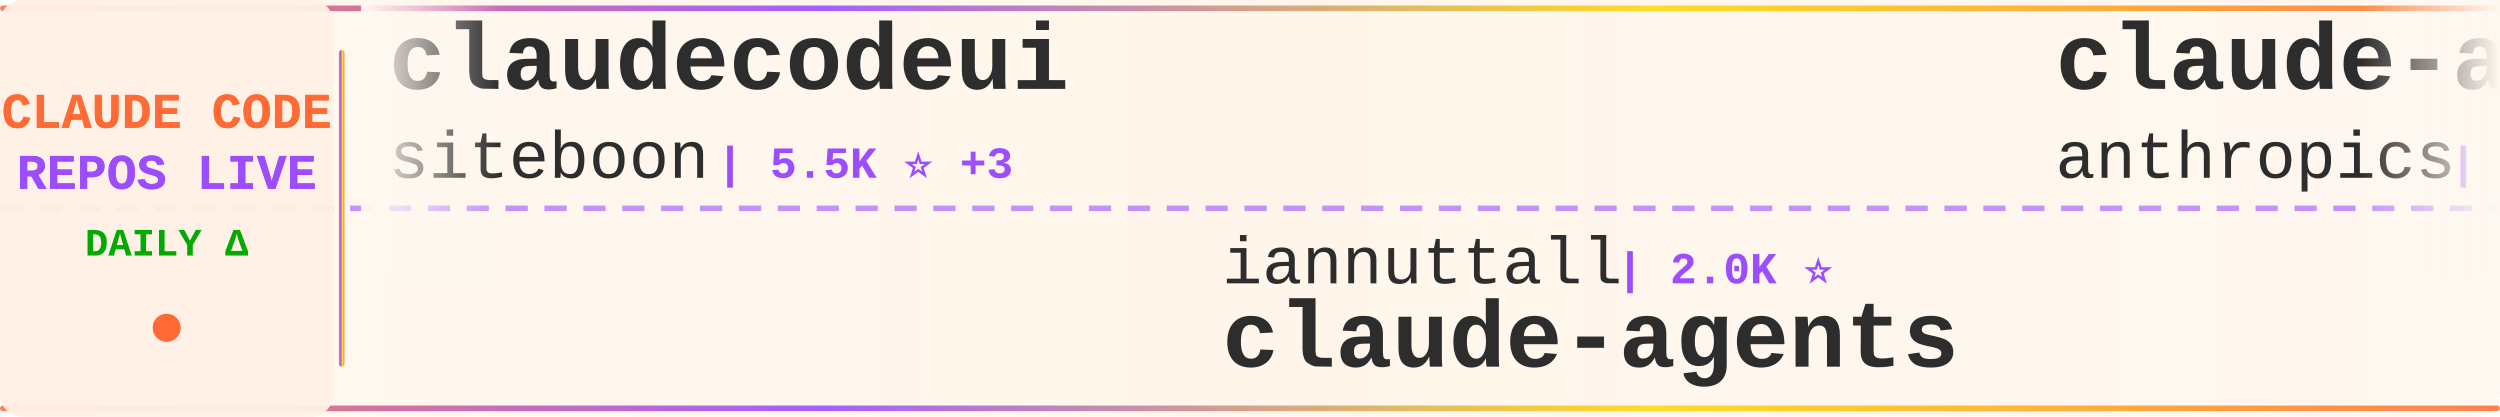
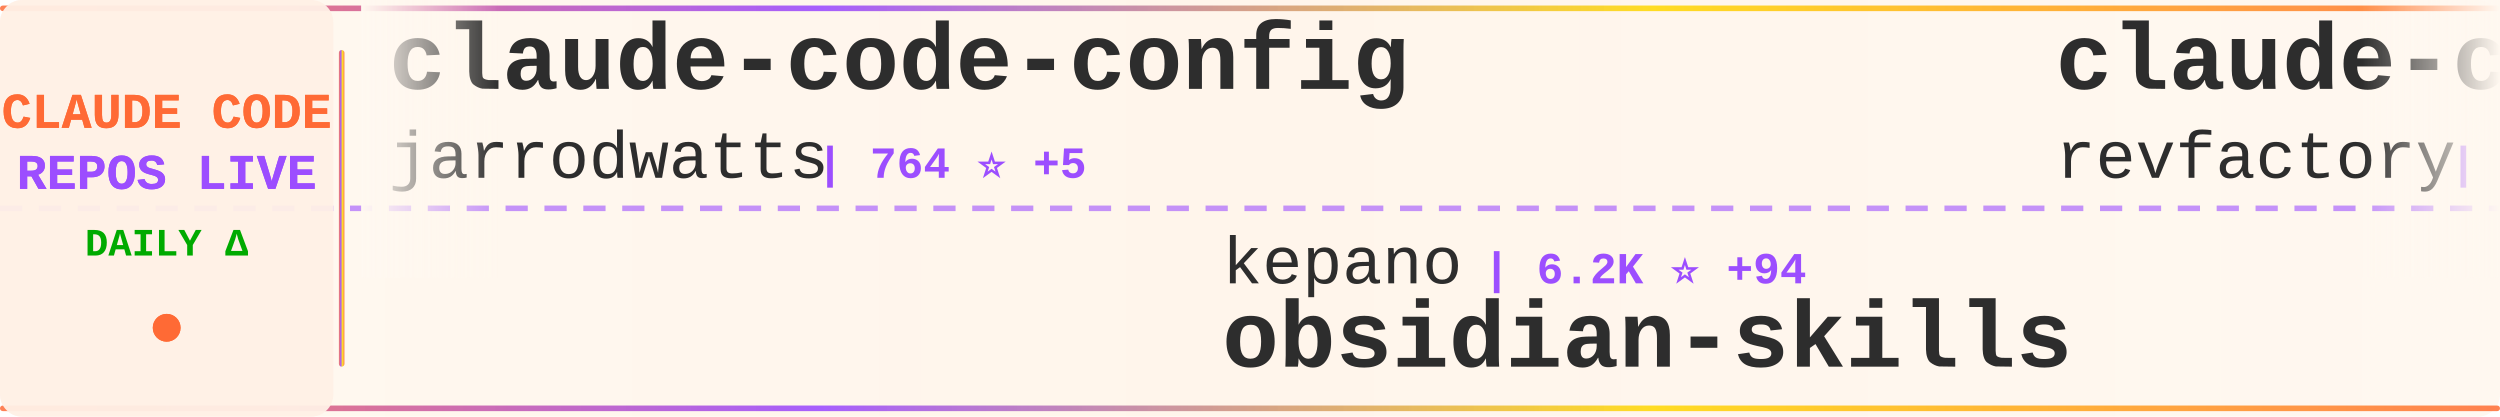
<svg xmlns="http://www.w3.org/2000/svg" width="900" height="150">
  <defs>
    <linearGradient id="tickerBg" x1="0%" y1="0%" x2="100%" y2="0%">
      <stop offset="0%" style="stop-color:#fff8f0;stop-opacity:0.98" />
      <stop offset="50%" style="stop-color:#fff5eb;stop-opacity:1" />
      <stop offset="100%" style="stop-color:#fff8f0;stop-opacity:0.98" />
    </linearGradient>
    <linearGradient id="borderGrad" x1="0%" y1="0%" x2="100%" y2="0%">
      <stop offset="0%" style="stop-color:#FF6B35;stop-opacity:0.85">
        <animate attributeName="stop-opacity" values="0.85;1;0.85" dur="2s" repeatCount="indefinite" />
      </stop>
      <stop offset="33%" style="stop-color:#9C4EFF;stop-opacity:0.9">
        <animate attributeName="stop-opacity" values="0.9;1;0.9" dur="2.2s" repeatCount="indefinite" />
      </stop>
      <stop offset="66%" style="stop-color:#FFD700;stop-opacity:0.85">
        <animate attributeName="stop-opacity" values="0.85;1;0.85" dur="1.8s" repeatCount="indefinite" />
      </stop>
      <stop offset="100%" style="stop-color:#FF6B35;stop-opacity:0.85">
        <animate attributeName="stop-opacity" values="0.85;1;0.85" dur="2s" repeatCount="indefinite" />
      </stop>
    </linearGradient>
    <filter id="textGlow">
      <feGaussianBlur stdDeviation="0.15" result="coloredBlur" />
      <feMerge>
        <feMergeNode in="coloredBlur" />
        <feMergeNode in="SourceGraphic" />
      </feMerge>
    </filter>
    <filter id="metricGlow">
      <feGaussianBlur stdDeviation="0.2" result="coloredBlur" />
      <feMerge>
        <feMergeNode in="coloredBlur" />
        <feMergeNode in="SourceGraphic" />
      </feMerge>
    </filter>
    <linearGradient id="leftFade" x1="0%" y1="0%" x2="100%" y2="0%">
      <stop offset="0%" style="stop-color:#fff8f0;stop-opacity:1" />
      <stop offset="100%" style="stop-color:#fff8f0;stop-opacity:0" />
    </linearGradient>
    <linearGradient id="rightFade" x1="0%" y1="0%" x2="100%" y2="0%">
      <stop offset="0%" style="stop-color:#fff8f0;stop-opacity:0" />
      <stop offset="100%" style="stop-color:#fff8f0;stop-opacity:1" />
    </linearGradient>
  </defs>
  <rect width="900" height="150" fill="url(#tickerBg)" rx="8" />
  <rect x="0" y="2" width="900" height="2" fill="url(#borderGrad)" rx="1" />
  <rect x="0" y="146" width="900" height="2" fill="url(#borderGrad)" rx="1" />
  <line x1="0" y1="75" x2="900" y2="75" stroke="#9C4EFF" stroke-width="2" stroke-dasharray="8 6" opacity="0.6" />
  <rect x="0" y="0" width="120" height="150" fill="#fff0e6" opacity="0.95" rx="8" />
  <text x="60" y="46" font-family="'Courier New', monospace" font-size="18" font-weight="bold" fill="#FF6B35" text-anchor="middle" filter="url(#textGlow)">
    CLAUDE CODE
  </text>
  <text x="60" y="68" font-family="'Courier New', monospace" font-size="18" font-weight="bold" fill="#9C4EFF" text-anchor="middle" filter="url(#textGlow)">
    REPOS LIVE
  </text>
  <text x="60" y="92" font-family="'Courier New', monospace" font-size="14" font-weight="bold" fill="#00aa00" text-anchor="middle">
    DAILY Δ
  </text>
  <circle cx="60" cy="118" r="5" fill="#FF6B35" filter="url(#metricGlow)">
    <animate attributeName="r" values="4;6;4" dur="1.5s" repeatCount="indefinite" />
    <animate attributeName="opacity" values="0.6;1;0.6" dur="1.5s" repeatCount="indefinite" />
  </circle>
  <rect x="122" y="18" width="2" height="114" fill="url(#borderGrad)" rx="1" />
  <clipPath id="tickerClip">
    <rect x="130" y="0" width="770" height="150" />
  </clipPath>
  <g clip-path="url(#tickerClip)">
    <g id="tickerItems">
      <animateTransform attributeName="transform" attributeType="XML" type="translate" from="0 0" to="-3000 0" dur="54s" repeatCount="indefinite" />
      <g transform="translate(0, 0)">
-         <text x="140" y="32" font-family="'Courier New', monospace" font-size="34" font-weight="bold" fill="#2d2d2d">claudecodeui</text>
-         <text x="140" y="64" font-family="'Courier New', monospace" font-size="24" font-weight="normal" fill="#2d2d2d" opacity="1.0">siteboon</text>
-         <text x="258" y="64" font-family="'Courier New', monospace" font-size="16" font-weight="bold" fill="#9C4EFF"> | 5.5K ⭐ +3</text>
+         <text x="140" y="32" font-family="'Courier New', monospace" font-size="34" font-weight="bold" fill="#2d2d2d">claude-code-config</text>
+         <text x="140" y="64" font-family="'Courier New', monospace" font-size="24" font-weight="normal" fill="#2d2d2d" opacity="1.0">jarrodwatts</text>
+         <text x="294" y="64" font-family="'Courier New', monospace" font-size="16" font-weight="bold" fill="#9C4EFF"> | 764 ⭐ +5</text>
      </g>
      <g transform="translate(300, 0)">
-         <text x="140" y="102" font-family="'Courier New', monospace" font-size="24" font-weight="normal" fill="#2d2d2d" opacity="1.0">iannuttall</text>
-         <text x="282" y="102" font-family="'Courier New', monospace" font-size="16" font-weight="bold" fill="#9C4EFF"> | 2.0K ⭐</text>
-         <text x="140" y="132" font-family="'Courier New', monospace" font-size="34" font-weight="bold" fill="#2d2d2d">claude-agents</text>
+         <text x="140" y="102" font-family="'Courier New', monospace" font-size="24" font-weight="normal" fill="#2d2d2d" opacity="1.0">kepano</text>
+         <text x="234" y="102" font-family="'Courier New', monospace" font-size="16" font-weight="bold" fill="#9C4EFF"> | 6.2K ⭐ +94</text>
+         <text x="140" y="132" font-family="'Courier New', monospace" font-size="34" font-weight="bold" fill="#2d2d2d">obsidian-skills</text>
      </g>
      <g transform="translate(600, 0)">
-         <text x="140" y="32" font-family="'Courier New', monospace" font-size="34" font-weight="bold" fill="#2d2d2d">claude-agent-sdk-python</text>
-         <text x="140" y="64" font-family="'Courier New', monospace" font-size="24" font-weight="normal" fill="#2d2d2d" opacity="1.0">anthropics</text>
-         <text x="282" y="64" font-family="'Courier New', monospace" font-size="16" font-weight="bold" fill="#9C4EFF"> | 4.1K ⭐ +3</text>
+         <text x="140" y="32" font-family="'Courier New', monospace" font-size="34" font-weight="bold" fill="#2d2d2d">claude-code-mastering</text>
+         <text x="140" y="64" font-family="'Courier New', monospace" font-size="24" font-weight="normal" fill="#2d2d2d" opacity="1.0">revfactory</text>
+         <text x="282" y="64" font-family="'Courier New', monospace" font-size="16" font-weight="bold" fill="#9C4EFF"> | 735 ⭐ +1</text>
      </g>
      <g transform="translate(900, 0)">
-         <text x="140" y="102" font-family="'Courier New', monospace" font-size="24" font-weight="normal" fill="#2d2d2d" opacity="1.0">anthropics</text>
-         <text x="282" y="102" font-family="'Courier New', monospace" font-size="16" font-weight="bold" fill="#9C4EFF"> | 56.1K ⭐ +54</text>
-         <text x="140" y="132" font-family="'Courier New', monospace" font-size="34" font-weight="bold" fill="#2d2d2d">claude-code</text>
+         <text x="140" y="102" font-family="'Courier New', monospace" font-size="24" font-weight="normal" fill="#2d2d2d" opacity="1.0">Pimzino</text>
+         <text x="246" y="102" font-family="'Courier New', monospace" font-size="16" font-weight="bold" fill="#9C4EFF"> | 3.3K ⭐ +1</text>
+         <text x="140" y="132" font-family="'Courier New', monospace" font-size="34" font-weight="bold" fill="#2d2d2d">claude-code-spec-workflo...</text>
      </g>
      <g transform="translate(1200, 0)">
-         <text x="140" y="32" font-family="'Courier New', monospace" font-size="34" font-weight="bold" fill="#2d2d2d">claude-code-templates</text>
-         <text x="140" y="64" font-family="'Courier New', monospace" font-size="24" font-weight="normal" fill="#2d2d2d" opacity="1.0">davila7</text>
-         <text x="246" y="64" font-family="'Courier New', monospace" font-size="16" font-weight="bold" fill="#9C4EFF"> | 15.9K ⭐ +17</text>
+         <text x="140" y="32" font-family="'Courier New', monospace" font-size="34" font-weight="bold" fill="#2d2d2d">claude-code-proxy</text>
+         <text x="140" y="64" font-family="'Courier New', monospace" font-size="24" font-weight="normal" fill="#2d2d2d" opacity="1.0">1rgs</text>
+         <text x="210" y="64" font-family="'Courier New', monospace" font-size="16" font-weight="bold" fill="#9C4EFF"> | 2.8K ⭐ +2</text>
      </g>
      <g transform="translate(1500, 0)">
-         <text x="140" y="102" font-family="'Courier New', monospace" font-size="24" font-weight="normal" fill="#2d2d2d" opacity="1.0">anthropics</text>
-         <text x="282" y="102" font-family="'Courier New', monospace" font-size="16" font-weight="bold" fill="#9C4EFF"> | 3.5K ⭐ +33</text>
-         <text x="140" y="132" font-family="'Courier New', monospace" font-size="34" font-weight="bold" fill="#2d2d2d">claude-plugins-official</text>
+         <text x="140" y="102" font-family="'Courier New', monospace" font-size="24" font-weight="normal" fill="#2d2d2d" opacity="1.0">breaking-brake</text>
+         <text x="330" y="102" font-family="'Courier New', monospace" font-size="16" font-weight="bold" fill="#9C4EFF"> | 2.6K ⭐ +10</text>
+         <text x="140" y="132" font-family="'Courier New', monospace" font-size="34" font-weight="bold" fill="#2d2d2d">cc-wf-studio</text>
      </g>
      <g transform="translate(1800, 0)">
-         <text x="140" y="32" font-family="'Courier New', monospace" font-size="34" font-weight="bold" fill="#2d2d2d">claude-code-guide</text>
-         <text x="140" y="64" font-family="'Courier New', monospace" font-size="24" font-weight="normal" fill="#2d2d2d" opacity="1.0">zebbern</text>
-         <text x="246" y="64" font-family="'Courier New', monospace" font-size="16" font-weight="bold" fill="#9C4EFF"> | 3.0K ⭐ +1</text>
+         <text x="140" y="32" font-family="'Courier New', monospace" font-size="34" font-weight="bold" fill="#2d2d2d">claude-code-base-action</text>
+         <text x="140" y="64" font-family="'Courier New', monospace" font-size="24" font-weight="normal" fill="#2d2d2d" opacity="1.0">anthropics</text>
+         <text x="282" y="64" font-family="'Courier New', monospace" font-size="16" font-weight="bold" fill="#9C4EFF"> | 554 ⭐</text>
      </g>
      <g transform="translate(2100, 0)">
-         <text x="140" y="102" font-family="'Courier New', monospace" font-size="24" font-weight="normal" fill="#2d2d2d" opacity="1.0">anthropics</text>
-         <text x="282" y="102" font-family="'Courier New', monospace" font-size="16" font-weight="bold" fill="#9C4EFF"> | 554 ⭐</text>
-         <text x="140" y="132" font-family="'Courier New', monospace" font-size="34" font-weight="bold" fill="#2d2d2d">claude-code-base-action</text>
+         <text x="140" y="102" font-family="'Courier New', monospace" font-size="24" font-weight="normal" fill="#2d2d2d" opacity="1.0">zed-industries</text>
+         <text x="330" y="102" font-family="'Courier New', monospace" font-size="16" font-weight="bold" fill="#9C4EFF"> | 730 ⭐ +1</text>
+         <text x="140" y="132" font-family="'Courier New', monospace" font-size="34" font-weight="bold" fill="#2d2d2d">claude-code-acp</text>
      </g>
      <g transform="translate(2400, 0)">
-         <text x="140" y="32" font-family="'Courier New', monospace" font-size="34" font-weight="bold" fill="#2d2d2d">claude-code.nvim</text>
-         <text x="140" y="64" font-family="'Courier New', monospace" font-size="24" font-weight="normal" fill="#2d2d2d" opacity="1.0">greggh</text>
-         <text x="234" y="64" font-family="'Courier New', monospace" font-size="16" font-weight="bold" fill="#9C4EFF"> | 1.7K ⭐ +3</text>
+         <text x="140" y="32" font-family="'Courier New', monospace" font-size="34" font-weight="bold" fill="#2d2d2d">Claude-Code-Workflow</text>
+         <text x="140" y="64" font-family="'Courier New', monospace" font-size="24" font-weight="normal" fill="#2d2d2d" opacity="1.0">catlog22</text>
+         <text x="258" y="64" font-family="'Courier New', monospace" font-size="16" font-weight="bold" fill="#9C4EFF"> | 951 ⭐ +3</text>
      </g>
      <g transform="translate(2700, 0)">
-         <text x="140" y="102" font-family="'Courier New', monospace" font-size="24" font-weight="normal" fill="#2d2d2d" opacity="1.0">wshobson</text>
-         <text x="258" y="102" font-family="'Courier New', monospace" font-size="16" font-weight="bold" fill="#9C4EFF"> | 25.3K ⭐ +20</text>
-         <text x="140" y="132" font-family="'Courier New', monospace" font-size="34" font-weight="bold" fill="#2d2d2d">agents</text>
+         <text x="140" y="102" font-family="'Courier New', monospace" font-size="24" font-weight="normal" fill="#2d2d2d" opacity="1.0">carlvellotti</text>
+         <text x="306" y="102" font-family="'Courier New', monospace" font-size="16" font-weight="bold" fill="#9C4EFF"> | 337 ⭐ +3</text>
+         <text x="140" y="132" font-family="'Courier New', monospace" font-size="34" font-weight="bold" fill="#2d2d2d">claude-code-pm-course</text>
      </g>
      <g transform="translate(3000, 0)">
-         <text x="140" y="32" font-family="'Courier New', monospace" font-size="34" font-weight="bold" fill="#2d2d2d">claudecodeui</text>
-         <text x="140" y="64" font-family="'Courier New', monospace" font-size="24" font-weight="normal" fill="#2d2d2d" opacity="1.0">siteboon</text>
-         <text x="258" y="64" font-family="'Courier New', monospace" font-size="16" font-weight="bold" fill="#9C4EFF"> | 5.5K ⭐ +3</text>
+         <text x="140" y="32" font-family="'Courier New', monospace" font-size="34" font-weight="bold" fill="#2d2d2d">claude-code-config</text>
+         <text x="140" y="64" font-family="'Courier New', monospace" font-size="24" font-weight="normal" fill="#2d2d2d" opacity="1.0">jarrodwatts</text>
+         <text x="294" y="64" font-family="'Courier New', monospace" font-size="16" font-weight="bold" fill="#9C4EFF"> | 764 ⭐ +5</text>
      </g>
      <g transform="translate(3300, 0)">
-         <text x="140" y="102" font-family="'Courier New', monospace" font-size="24" font-weight="normal" fill="#2d2d2d" opacity="1.0">iannuttall</text>
-         <text x="282" y="102" font-family="'Courier New', monospace" font-size="16" font-weight="bold" fill="#9C4EFF"> | 2.0K ⭐</text>
-         <text x="140" y="132" font-family="'Courier New', monospace" font-size="34" font-weight="bold" fill="#2d2d2d">claude-agents</text>
+         <text x="140" y="102" font-family="'Courier New', monospace" font-size="24" font-weight="normal" fill="#2d2d2d" opacity="1.0">kepano</text>
+         <text x="234" y="102" font-family="'Courier New', monospace" font-size="16" font-weight="bold" fill="#9C4EFF"> | 6.2K ⭐ +94</text>
+         <text x="140" y="132" font-family="'Courier New', monospace" font-size="34" font-weight="bold" fill="#2d2d2d">obsidian-skills</text>
      </g>
      <g transform="translate(3600, 0)">
-         <text x="140" y="32" font-family="'Courier New', monospace" font-size="34" font-weight="bold" fill="#2d2d2d">claude-agent-sdk-python</text>
-         <text x="140" y="64" font-family="'Courier New', monospace" font-size="24" font-weight="normal" fill="#2d2d2d" opacity="1.0">anthropics</text>
-         <text x="282" y="64" font-family="'Courier New', monospace" font-size="16" font-weight="bold" fill="#9C4EFF"> | 4.1K ⭐ +3</text>
+         <text x="140" y="32" font-family="'Courier New', monospace" font-size="34" font-weight="bold" fill="#2d2d2d">claude-code-mastering</text>
+         <text x="140" y="64" font-family="'Courier New', monospace" font-size="24" font-weight="normal" fill="#2d2d2d" opacity="1.0">revfactory</text>
+         <text x="282" y="64" font-family="'Courier New', monospace" font-size="16" font-weight="bold" fill="#9C4EFF"> | 735 ⭐ +1</text>
      </g>
      <g transform="translate(3900, 0)">
-         <text x="140" y="102" font-family="'Courier New', monospace" font-size="24" font-weight="normal" fill="#2d2d2d" opacity="1.0">anthropics</text>
-         <text x="282" y="102" font-family="'Courier New', monospace" font-size="16" font-weight="bold" fill="#9C4EFF"> | 56.1K ⭐ +54</text>
-         <text x="140" y="132" font-family="'Courier New', monospace" font-size="34" font-weight="bold" fill="#2d2d2d">claude-code</text>
+         <text x="140" y="102" font-family="'Courier New', monospace" font-size="24" font-weight="normal" fill="#2d2d2d" opacity="1.0">Pimzino</text>
+         <text x="246" y="102" font-family="'Courier New', monospace" font-size="16" font-weight="bold" fill="#9C4EFF"> | 3.3K ⭐ +1</text>
+         <text x="140" y="132" font-family="'Courier New', monospace" font-size="34" font-weight="bold" fill="#2d2d2d">claude-code-spec-workflo...</text>
      </g>
    </g>
  </g>
  <rect x="130" y="0" width="50" height="100" fill="url(#leftFade)" />
  <rect x="850" y="0" width="50" height="100" fill="url(#rightFade)" />
</svg>
